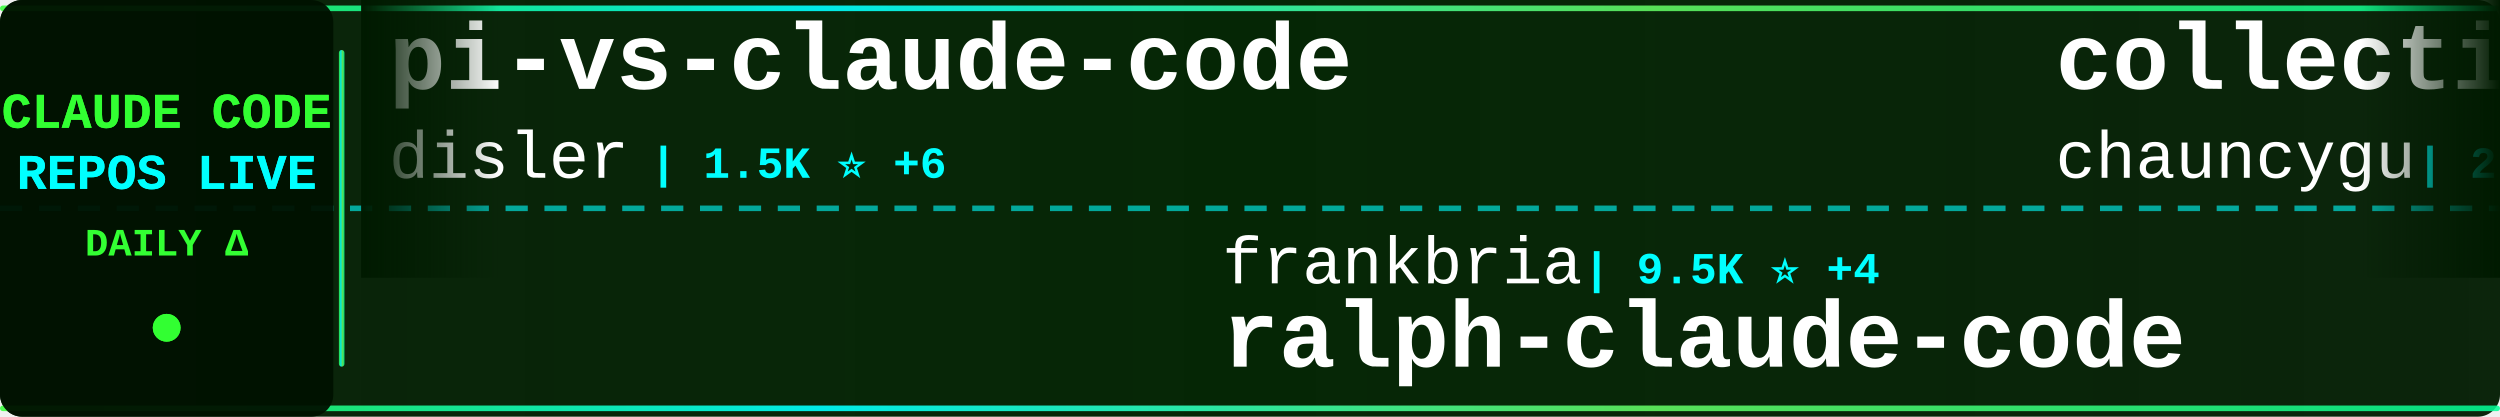
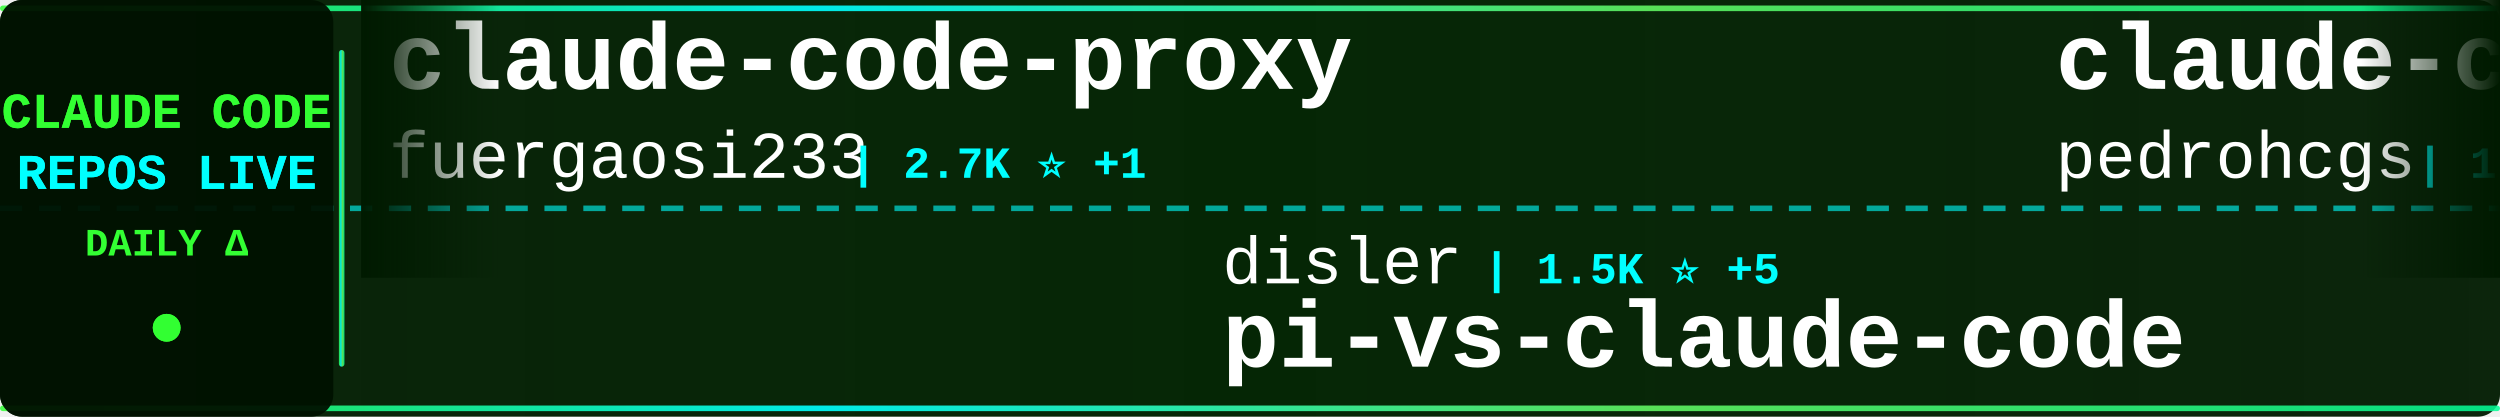
<svg xmlns="http://www.w3.org/2000/svg" width="900" height="150">
  <defs>
    <linearGradient id="tickerBg" x1="0%" y1="0%" x2="100%" y2="0%">
      <stop offset="0%" style="stop-color:#001a00;stop-opacity:0.95" />
      <stop offset="50%" style="stop-color:#002200;stop-opacity:0.98" />
      <stop offset="100%" style="stop-color:#001a00;stop-opacity:0.95" />
    </linearGradient>
    <linearGradient id="borderGrad" x1="0%" y1="0%" x2="100%" y2="0%">
      <stop offset="0%" style="stop-color:#33ff33;stop-opacity:0.85">
        <animate attributeName="stop-opacity" values="0.85;1;0.85" dur="2s" repeatCount="indefinite" />
      </stop>
      <stop offset="33%" style="stop-color:#00ffff;stop-opacity:0.9">
        <animate attributeName="stop-opacity" values="0.9;1;0.9" dur="2.2s" repeatCount="indefinite" />
      </stop>
      <stop offset="66%" style="stop-color:#66ff66;stop-opacity:0.85">
        <animate attributeName="stop-opacity" values="0.85;1;0.85" dur="1.8s" repeatCount="indefinite" />
      </stop>
      <stop offset="100%" style="stop-color:#00ff99;stop-opacity:0.85">
        <animate attributeName="stop-opacity" values="0.85;1;0.85" dur="2s" repeatCount="indefinite" />
      </stop>
    </linearGradient>
    <filter id="textGlow">
      <feGaussianBlur stdDeviation="0.1" result="coloredBlur" />
      <feMerge>
        <feMergeNode in="coloredBlur" />
        <feMergeNode in="SourceGraphic" />
      </feMerge>
    </filter>
    <filter id="metricGlow">
      <feGaussianBlur stdDeviation="0.2" result="coloredBlur" />
      <feMerge>
        <feMergeNode in="coloredBlur" />
        <feMergeNode in="SourceGraphic" />
      </feMerge>
    </filter>
    <linearGradient id="leftFade" x1="0%" y1="0%" x2="100%" y2="0%">
      <stop offset="0%" style="stop-color:#001a00;stop-opacity:1" />
      <stop offset="100%" style="stop-color:#001a00;stop-opacity:0" />
    </linearGradient>
    <linearGradient id="rightFade" x1="0%" y1="0%" x2="100%" y2="0%">
      <stop offset="0%" style="stop-color:#001a00;stop-opacity:0" />
      <stop offset="100%" style="stop-color:#001a00;stop-opacity:1" />
    </linearGradient>
  </defs>
  <rect width="900" height="150" fill="url(#tickerBg)" rx="8" />
  <rect x="0" y="2" width="900" height="2" fill="url(#borderGrad)" rx="1" />
  <rect x="0" y="146" width="900" height="2" fill="url(#borderGrad)" rx="1" />
  <line x1="0" y1="75" x2="900" y2="75" stroke="#00ffff" stroke-width="2" stroke-dasharray="8 6" opacity="0.6" />
  <rect x="0" y="0" width="120" height="150" fill="#001100" opacity="0.95" rx="8" />
  <text x="60" y="46" font-family="'Courier New', monospace" font-size="18" font-weight="bold" fill="#33ff33" text-anchor="middle" filter="url(#textGlow)">
    CLAUDE CODE
  </text>
  <text x="60" y="68" font-family="'Courier New', monospace" font-size="18" font-weight="bold" fill="#00ffff" text-anchor="middle" filter="url(#textGlow)">
    REPOS LIVE
  </text>
  <text x="60" y="92" font-family="'Courier New', monospace" font-size="14" font-weight="bold" fill="#33ff33" text-anchor="middle">
    DAILY Δ
  </text>
  <circle cx="60" cy="118" r="5" fill="#33ff33" filter="url(#metricGlow)">
    <animate attributeName="r" values="4;6;4" dur="1.5s" repeatCount="indefinite" />
    <animate attributeName="opacity" values="0.6;1;0.6" dur="1.5s" repeatCount="indefinite" />
  </circle>
  <rect x="122" y="18" width="2" height="114" fill="url(#borderGrad)" rx="1" />
  <clipPath id="tickerClip">
    <rect x="130" y="0" width="770" height="150" />
  </clipPath>
  <g clip-path="url(#tickerClip)">
    <g id="tickerItems">
      <animateTransform attributeName="transform" attributeType="XML" type="translate" from="0 0" to="-3000 0" dur="54s" repeatCount="indefinite" />
      <g transform="translate(0, 0)">
-         <text x="140" y="32" font-family="'Courier New', monospace" font-size="34" font-weight="bold" fill="#ffffff">pi-vs-claude-code</text>
-         <text x="140" y="64" font-family="'Courier New', monospace" font-size="24" font-weight="normal" fill="#ffffff" opacity="1.0">disler</text>
-         <text x="234" y="64" font-family="'Courier New', monospace" font-size="16" font-weight="bold" fill="#00ffff"> | 1.5K ⭐ +6</text>
+         <text x="140" y="32" font-family="'Courier New', monospace" font-size="34" font-weight="bold" fill="#ffffff">claude-code-proxy</text>
+         <text x="140" y="64" font-family="'Courier New', monospace" font-size="24" font-weight="normal" fill="#ffffff" opacity="1.0">fuergaosi233</text>
+         <text x="306" y="64" font-family="'Courier New', monospace" font-size="16" font-weight="bold" fill="#00ffff"> | 2.7K ⭐ +1</text>
      </g>
      <g transform="translate(300, 0)">
-         <text x="140" y="102" font-family="'Courier New', monospace" font-size="24" font-weight="normal" fill="#ffffff" opacity="1.0">frankbria</text>
-         <text x="270" y="102" font-family="'Courier New', monospace" font-size="16" font-weight="bold" fill="#00ffff"> | 9.5K ⭐ +4</text>
-         <text x="140" y="132" font-family="'Courier New', monospace" font-size="34" font-weight="bold" fill="#ffffff">ralph-claude-code</text>
+         <text x="140" y="102" font-family="'Courier New', monospace" font-size="24" font-weight="normal" fill="#ffffff" opacity="1.0">disler</text>
+         <text x="234" y="102" font-family="'Courier New', monospace" font-size="16" font-weight="bold" fill="#00ffff"> | 1.5K ⭐ +5</text>
+         <text x="140" y="132" font-family="'Courier New', monospace" font-size="34" font-weight="bold" fill="#ffffff">pi-vs-claude-code</text>
      </g>
      <g transform="translate(600, 0)">
-         <text x="140" y="32" font-family="'Courier New', monospace" font-size="34" font-weight="bold" fill="#ffffff">collection-claude-code-s...</text>
-         <text x="140" y="64" font-family="'Courier New', monospace" font-size="24" font-weight="normal" fill="#ffffff" opacity="1.0">chauncygu</text>
-         <text x="270" y="64" font-family="'Courier New', monospace" font-size="16" font-weight="bold" fill="#00ffff"> | 2.8K ⭐ +2</text>
+         <text x="140" y="32" font-family="'Courier New', monospace" font-size="34" font-weight="bold" fill="#ffffff">claude-code-my-workflow</text>
+         <text x="140" y="64" font-family="'Courier New', monospace" font-size="24" font-weight="normal" fill="#ffffff" opacity="1.0">pedrohcgs</text>
+         <text x="270" y="64" font-family="'Courier New', monospace" font-size="16" font-weight="bold" fill="#00ffff"> | 1.4K ⭐ +5</text>
      </g>
      <g transform="translate(900, 0)">
-         <text x="140" y="102" font-family="'Courier New', monospace" font-size="24" font-weight="normal" fill="#ffffff" opacity="1.0">digitalsamba</text>
-         <text x="306" y="102" font-family="'Courier New', monospace" font-size="16" font-weight="bold" fill="#00ffff"> | 1.7K ⭐ +5</text>
-         <text x="140" y="132" font-family="'Courier New', monospace" font-size="34" font-weight="bold" fill="#ffffff">claude-code-video-toolki...</text>
+         <text x="140" y="102" font-family="'Courier New', monospace" font-size="24" font-weight="normal" fill="#ffffff" opacity="1.0">ding113</text>
+         <text x="246" y="102" font-family="'Courier New', monospace" font-size="16" font-weight="bold" fill="#00ffff"> | 3.2K ⭐ +6</text>
+         <text x="140" y="132" font-family="'Courier New', monospace" font-size="34" font-weight="bold" fill="#ffffff">claude-code-hub</text>
      </g>
      <g transform="translate(1200, 0)">
-         <text x="140" y="32" font-family="'Courier New', monospace" font-size="34" font-weight="bold" fill="#ffffff">claude-code-harness</text>
-         <text x="140" y="64" font-family="'Courier New', monospace" font-size="24" font-weight="normal" fill="#ffffff" opacity="1.0">Chachamaru127</text>
-         <text x="318" y="64" font-family="'Courier New', monospace" font-size="16" font-weight="bold" fill="#00ffff"> | 3.0K ⭐ +4</text>
+         <text x="140" y="32" font-family="'Courier New', monospace" font-size="34" font-weight="bold" fill="#ffffff">claude-code-cli</text>
+         <text x="140" y="64" font-family="'Courier New', monospace" font-size="24" font-weight="normal" fill="#ffffff" opacity="1.0">huangserva</text>
+         <text x="282" y="64" font-family="'Courier New', monospace" font-size="16" font-weight="bold" fill="#00ffff"> | 618 ⭐ +1</text>
      </g>
      <g transform="translate(1500, 0)">
+         <text x="140" y="102" font-family="'Courier New', monospace" font-size="24" font-weight="normal" fill="#ffffff" opacity="1.0">davila7</text>
+         <text x="246" y="102" font-family="'Courier New', monospace" font-size="16" font-weight="bold" fill="#00ffff"> | 28.8K ⭐ +248</text>
+         <text x="140" y="132" font-family="'Courier New', monospace" font-size="34" font-weight="bold" fill="#ffffff">claude-code-templates</text>
+       </g>
+       <g transform="translate(1800, 0)">
+         <text x="140" y="32" font-family="'Courier New', monospace" font-size="34" font-weight="bold" fill="#ffffff">ralph-claude-code</text>
+         <text x="140" y="64" font-family="'Courier New', monospace" font-size="24" font-weight="normal" fill="#ffffff" opacity="1.0">frankbria</text>
+         <text x="270" y="64" font-family="'Courier New', monospace" font-size="16" font-weight="bold" fill="#00ffff"> | 9.5K ⭐ +3</text>
+       </g>
+       <g transform="translate(2100, 0)">
        <text x="140" y="102" font-family="'Courier New', monospace" font-size="24" font-weight="normal" fill="#ffffff" opacity="1.0">OrcaWhisper</text>
        <text x="294" y="102" font-family="'Courier New', monospace" font-size="16" font-weight="bold" fill="#00ffff"> | 83 ⭐</text>
        <text x="140" y="132" font-family="'Courier New', monospace" font-size="34" font-weight="bold" fill="#ffffff">Claude-Code</text>
      </g>
-       <g transform="translate(1800, 0)">
-         <text x="140" y="32" font-family="'Courier New', monospace" font-size="34" font-weight="bold" fill="#ffffff">claude-code-prompts</text>
-         <text x="140" y="64" font-family="'Courier New', monospace" font-size="24" font-weight="normal" fill="#ffffff" opacity="1.0">repowise-dev</text>
-         <text x="306" y="64" font-family="'Courier New', monospace" font-size="16" font-weight="bold" fill="#00ffff"> | 1.1K ⭐ +2</text>
-       </g>
-       <g transform="translate(2100, 0)">
-         <text x="140" y="102" font-family="'Courier New', monospace" font-size="24" font-weight="normal" fill="#ffffff" opacity="1.0">Yuyz0112</text>
-         <text x="258" y="102" font-family="'Courier New', monospace" font-size="16" font-weight="bold" fill="#00ffff"> | 2.4K ⭐ +1</text>
-         <text x="140" y="132" font-family="'Courier New', monospace" font-size="34" font-weight="bold" fill="#ffffff">claude-code-reverse</text>
-       </g>
      <g transform="translate(2400, 0)">
-         <text x="140" y="32" font-family="'Courier New', monospace" font-size="34" font-weight="bold" fill="#ffffff">Auto-claude-code-researc...</text>
-         <text x="140" y="64" font-family="'Courier New', monospace" font-size="24" font-weight="normal" fill="#ffffff" opacity="1.0">wanshuiyin</text>
-         <text x="282" y="64" font-family="'Courier New', monospace" font-size="16" font-weight="bold" fill="#00ffff"> | 13.2K ⭐ +43</text>
+         <text x="140" y="32" font-family="'Courier New', monospace" font-size="34" font-weight="bold" fill="#ffffff">awesome-claude-code-tool...</text>
+         <text x="140" y="64" font-family="'Courier New', monospace" font-size="24" font-weight="normal" fill="#ffffff" opacity="1.0">rohitg00</text>
+         <text x="258" y="64" font-family="'Courier New', monospace" font-size="16" font-weight="bold" fill="#00ffff"> | 2.3K ⭐ +6</text>
      </g>
      <g transform="translate(2700, 0)">
-         <text x="140" y="102" font-family="'Courier New', monospace" font-size="24" font-weight="normal" fill="#ffffff" opacity="1.0">OneRedOak</text>
-         <text x="270" y="102" font-family="'Courier New', monospace" font-size="16" font-weight="bold" fill="#00ffff"> | 3.9K ⭐ +1</text>
-         <text x="140" y="132" font-family="'Courier New', monospace" font-size="34" font-weight="bold" fill="#ffffff">claude-code-workflows</text>
+         <text x="140" y="102" font-family="'Courier New', monospace" font-size="24" font-weight="normal" fill="#ffffff" opacity="1.0">jeremylongshore</text>
+         <text x="342" y="102" font-family="'Courier New', monospace" font-size="16" font-weight="bold" fill="#00ffff"> | 2.5K ⭐ +4</text>
+         <text x="140" y="132" font-family="'Courier New', monospace" font-size="34" font-weight="bold" fill="#ffffff">claude-code-plugins-plus...</text>
      </g>
      <g transform="translate(3000, 0)">
-         <text x="140" y="32" font-family="'Courier New', monospace" font-size="34" font-weight="bold" fill="#ffffff">pi-vs-claude-code</text>
-         <text x="140" y="64" font-family="'Courier New', monospace" font-size="24" font-weight="normal" fill="#ffffff" opacity="1.0">disler</text>
-         <text x="234" y="64" font-family="'Courier New', monospace" font-size="16" font-weight="bold" fill="#00ffff"> | 1.5K ⭐ +6</text>
+         <text x="140" y="32" font-family="'Courier New', monospace" font-size="34" font-weight="bold" fill="#ffffff">claude-code-proxy</text>
+         <text x="140" y="64" font-family="'Courier New', monospace" font-size="24" font-weight="normal" fill="#ffffff" opacity="1.0">fuergaosi233</text>
+         <text x="306" y="64" font-family="'Courier New', monospace" font-size="16" font-weight="bold" fill="#00ffff"> | 2.7K ⭐ +1</text>
      </g>
      <g transform="translate(3300, 0)">
-         <text x="140" y="102" font-family="'Courier New', monospace" font-size="24" font-weight="normal" fill="#ffffff" opacity="1.0">frankbria</text>
-         <text x="270" y="102" font-family="'Courier New', monospace" font-size="16" font-weight="bold" fill="#00ffff"> | 9.5K ⭐ +4</text>
-         <text x="140" y="132" font-family="'Courier New', monospace" font-size="34" font-weight="bold" fill="#ffffff">ralph-claude-code</text>
+         <text x="140" y="102" font-family="'Courier New', monospace" font-size="24" font-weight="normal" fill="#ffffff" opacity="1.0">disler</text>
+         <text x="234" y="102" font-family="'Courier New', monospace" font-size="16" font-weight="bold" fill="#00ffff"> | 1.5K ⭐ +5</text>
+         <text x="140" y="132" font-family="'Courier New', monospace" font-size="34" font-weight="bold" fill="#ffffff">pi-vs-claude-code</text>
      </g>
      <g transform="translate(3600, 0)">
-         <text x="140" y="32" font-family="'Courier New', monospace" font-size="34" font-weight="bold" fill="#ffffff">collection-claude-code-s...</text>
-         <text x="140" y="64" font-family="'Courier New', monospace" font-size="24" font-weight="normal" fill="#ffffff" opacity="1.0">chauncygu</text>
-         <text x="270" y="64" font-family="'Courier New', monospace" font-size="16" font-weight="bold" fill="#00ffff"> | 2.8K ⭐ +2</text>
+         <text x="140" y="32" font-family="'Courier New', monospace" font-size="34" font-weight="bold" fill="#ffffff">claude-code-my-workflow</text>
+         <text x="140" y="64" font-family="'Courier New', monospace" font-size="24" font-weight="normal" fill="#ffffff" opacity="1.0">pedrohcgs</text>
+         <text x="270" y="64" font-family="'Courier New', monospace" font-size="16" font-weight="bold" fill="#00ffff"> | 1.4K ⭐ +5</text>
      </g>
      <g transform="translate(3900, 0)">
-         <text x="140" y="102" font-family="'Courier New', monospace" font-size="24" font-weight="normal" fill="#ffffff" opacity="1.0">digitalsamba</text>
-         <text x="306" y="102" font-family="'Courier New', monospace" font-size="16" font-weight="bold" fill="#00ffff"> | 1.7K ⭐ +5</text>
-         <text x="140" y="132" font-family="'Courier New', monospace" font-size="34" font-weight="bold" fill="#ffffff">claude-code-video-toolki...</text>
+         <text x="140" y="102" font-family="'Courier New', monospace" font-size="24" font-weight="normal" fill="#ffffff" opacity="1.0">ding113</text>
+         <text x="246" y="102" font-family="'Courier New', monospace" font-size="16" font-weight="bold" fill="#00ffff"> | 3.2K ⭐ +6</text>
+         <text x="140" y="132" font-family="'Courier New', monospace" font-size="34" font-weight="bold" fill="#ffffff">claude-code-hub</text>
      </g>
    </g>
  </g>
  <rect x="130" y="0" width="50" height="100" fill="url(#leftFade)" />
  <rect x="850" y="0" width="50" height="100" fill="url(#rightFade)" />
</svg>
